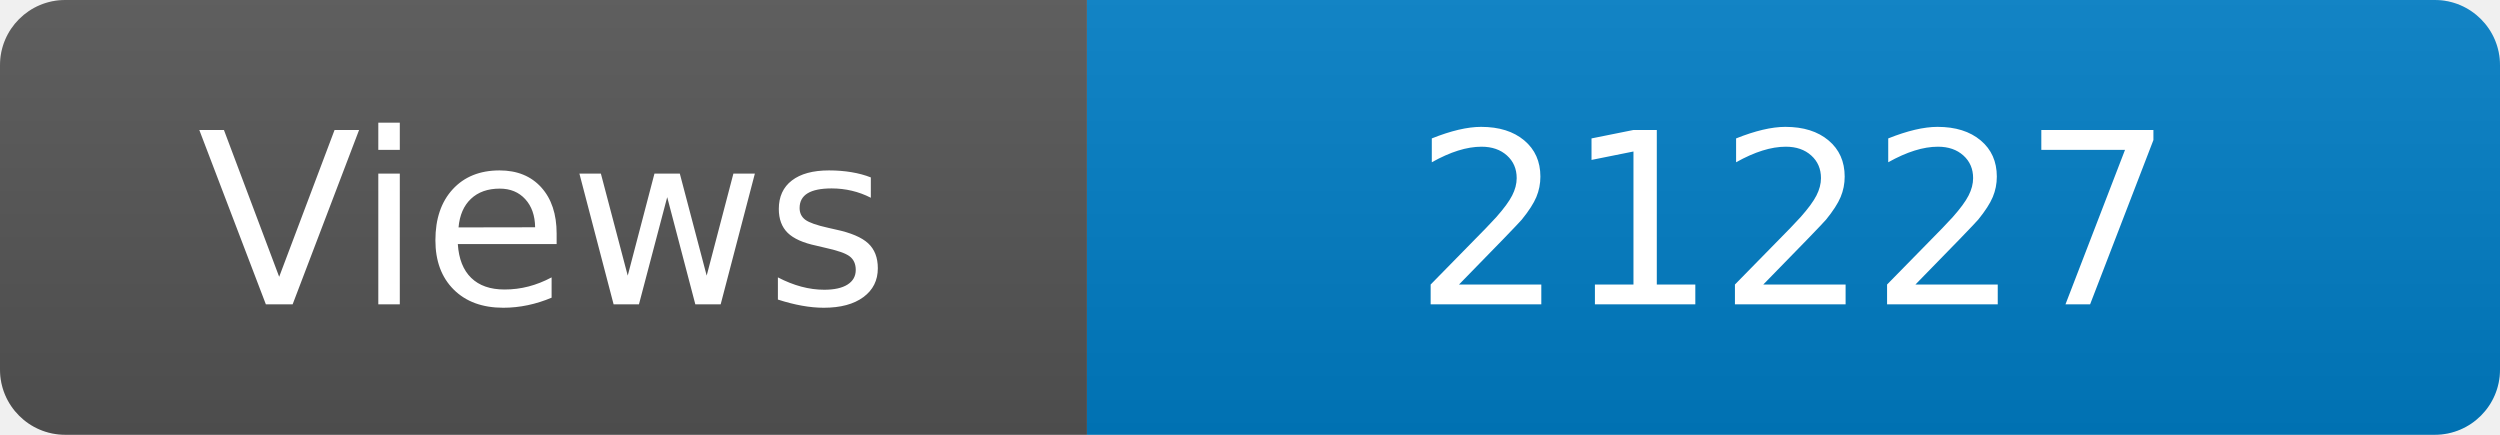
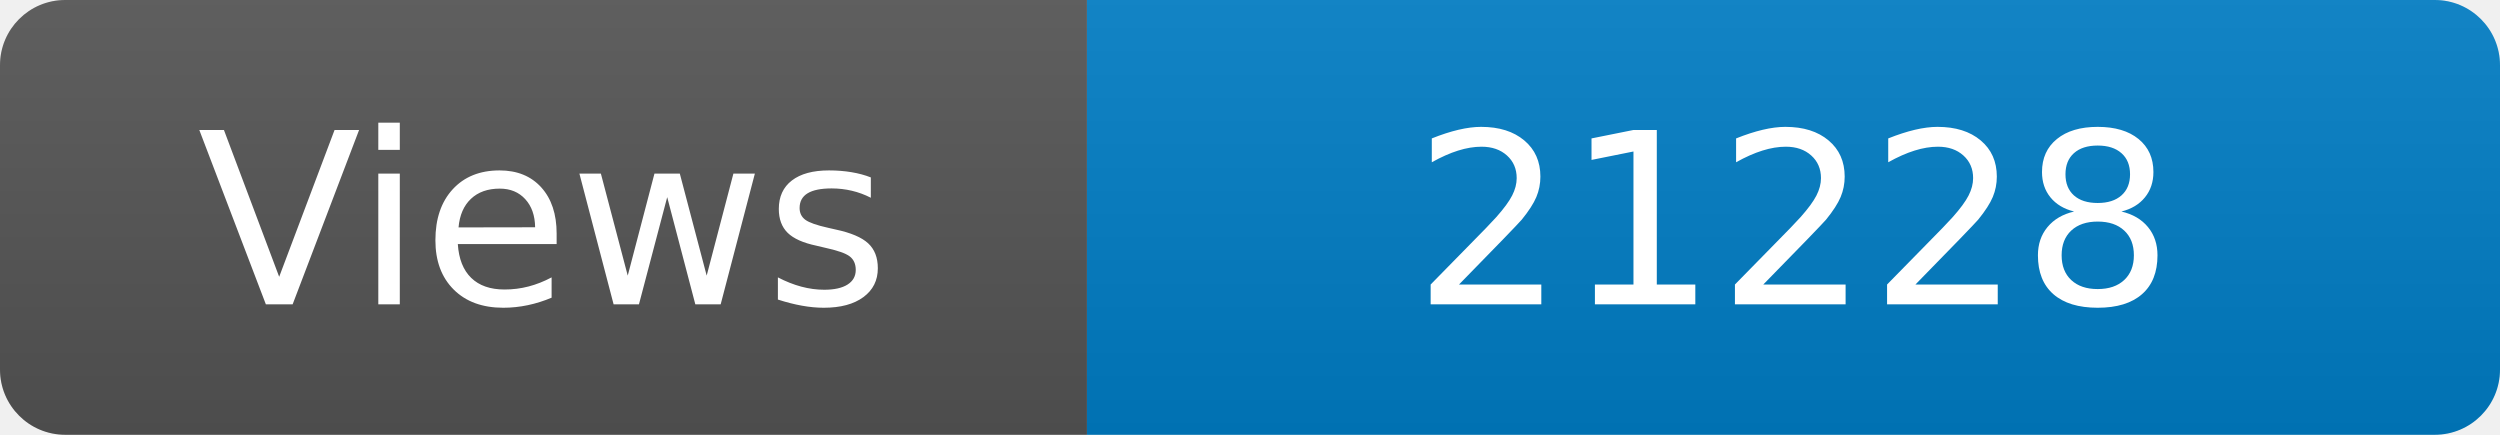
<svg xmlns="http://www.w3.org/2000/svg" width="115" height="20" role="img" aria-label="Maintained?: yes">
  <linearGradient id="s" x2="0" y2="100%">
    <stop offset="0" stop-color="#bbb" stop-opacity=".1" />
    <stop offset="1" stop-opacity=".1" />
  </linearGradient>
  <clipPath id="r">
    <rect width="115" height="20" rx="3" fill="#fff" />
  </clipPath>
  <g clip-path="url(#r)">
    <rect width="50" height="20" fill="#555" />
    <rect x="50" width="160" height="20" fill="#007ec6" />
    <rect width="115" height="20" fill="url(#s)" />
  </g>
  <g fill="#fff" text-anchor="middle" font-family="Verdana,Geneva,DejaVu Sans,sans-serif" font-size="110">
    <text x="250" y="140" transform="scale(.1)" fill="#fff">Views</text>
-     <text x="825" y="140" transform="scale(.1)" fill="#fff">21227</text>
+     <text x="825" y="140" transform="scale(.1)" fill="#fff">21228</text>
  </g>
</svg>
